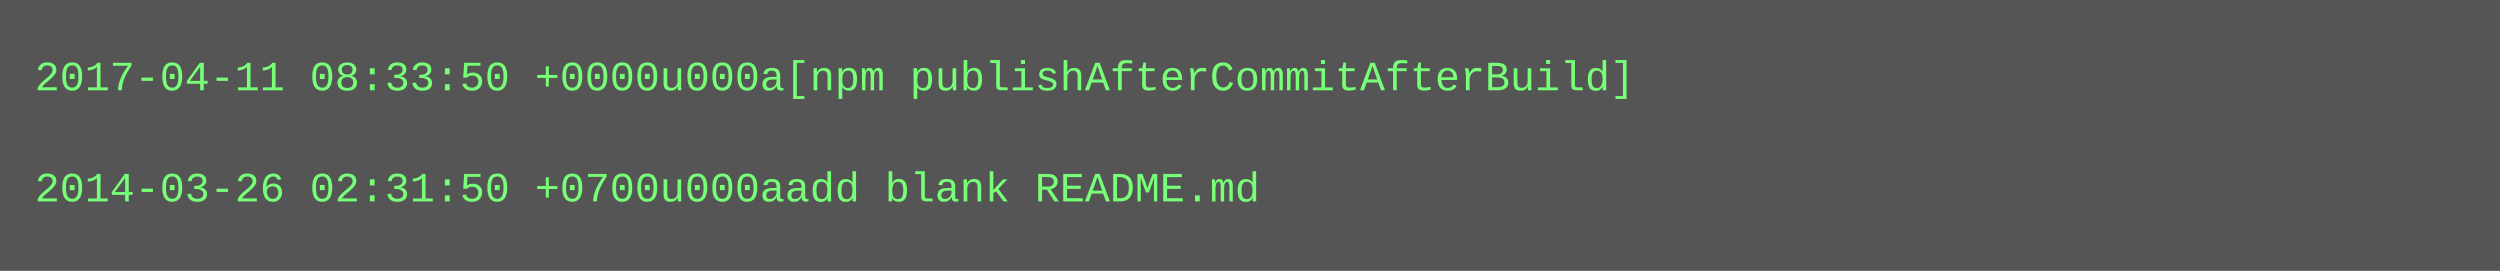
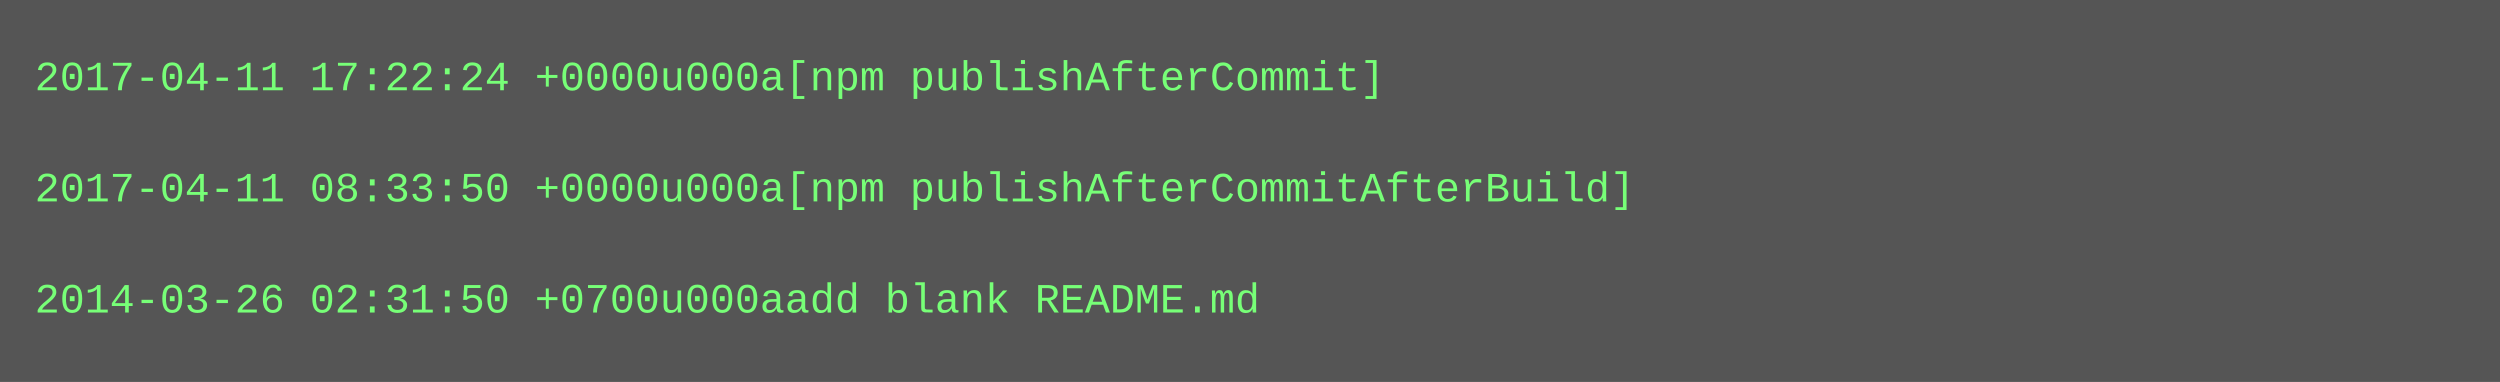
- <svg xmlns="http://www.w3.org/2000/svg" height="78" width="720">
-   <rect height="78" fill="#555" width="720" />
+ <svg xmlns="http://www.w3.org/2000/svg" height="110" width="720">
+   <rect height="110" fill="#555" width="720" />
  <text fill="#7f7" font-family="Courier New" font-size="12" xml:space="preserve">
-     <tspan x="10" y="26">2017-04-11 08:33:50 +0000u000a[npm publishAfterCommitAfterBuild]</tspan>
+     <tspan x="10" y="26">2017-04-11 17:22:24 +0000u000a[npm publishAfterCommit]</tspan>
    <tspan x="10" y="42" />
-     <tspan x="10" y="58">2014-03-26 02:31:50 +0700u000aadd blank README.md</tspan>
+     <tspan x="10" y="58">2017-04-11 08:33:50 +0000u000a[npm publishAfterCommitAfterBuild]</tspan>
+     <tspan x="10" y="74" />
+     <tspan x="10" y="90">2014-03-26 02:31:50 +0700u000aadd blank README.md</tspan>
  </text>
</svg>
